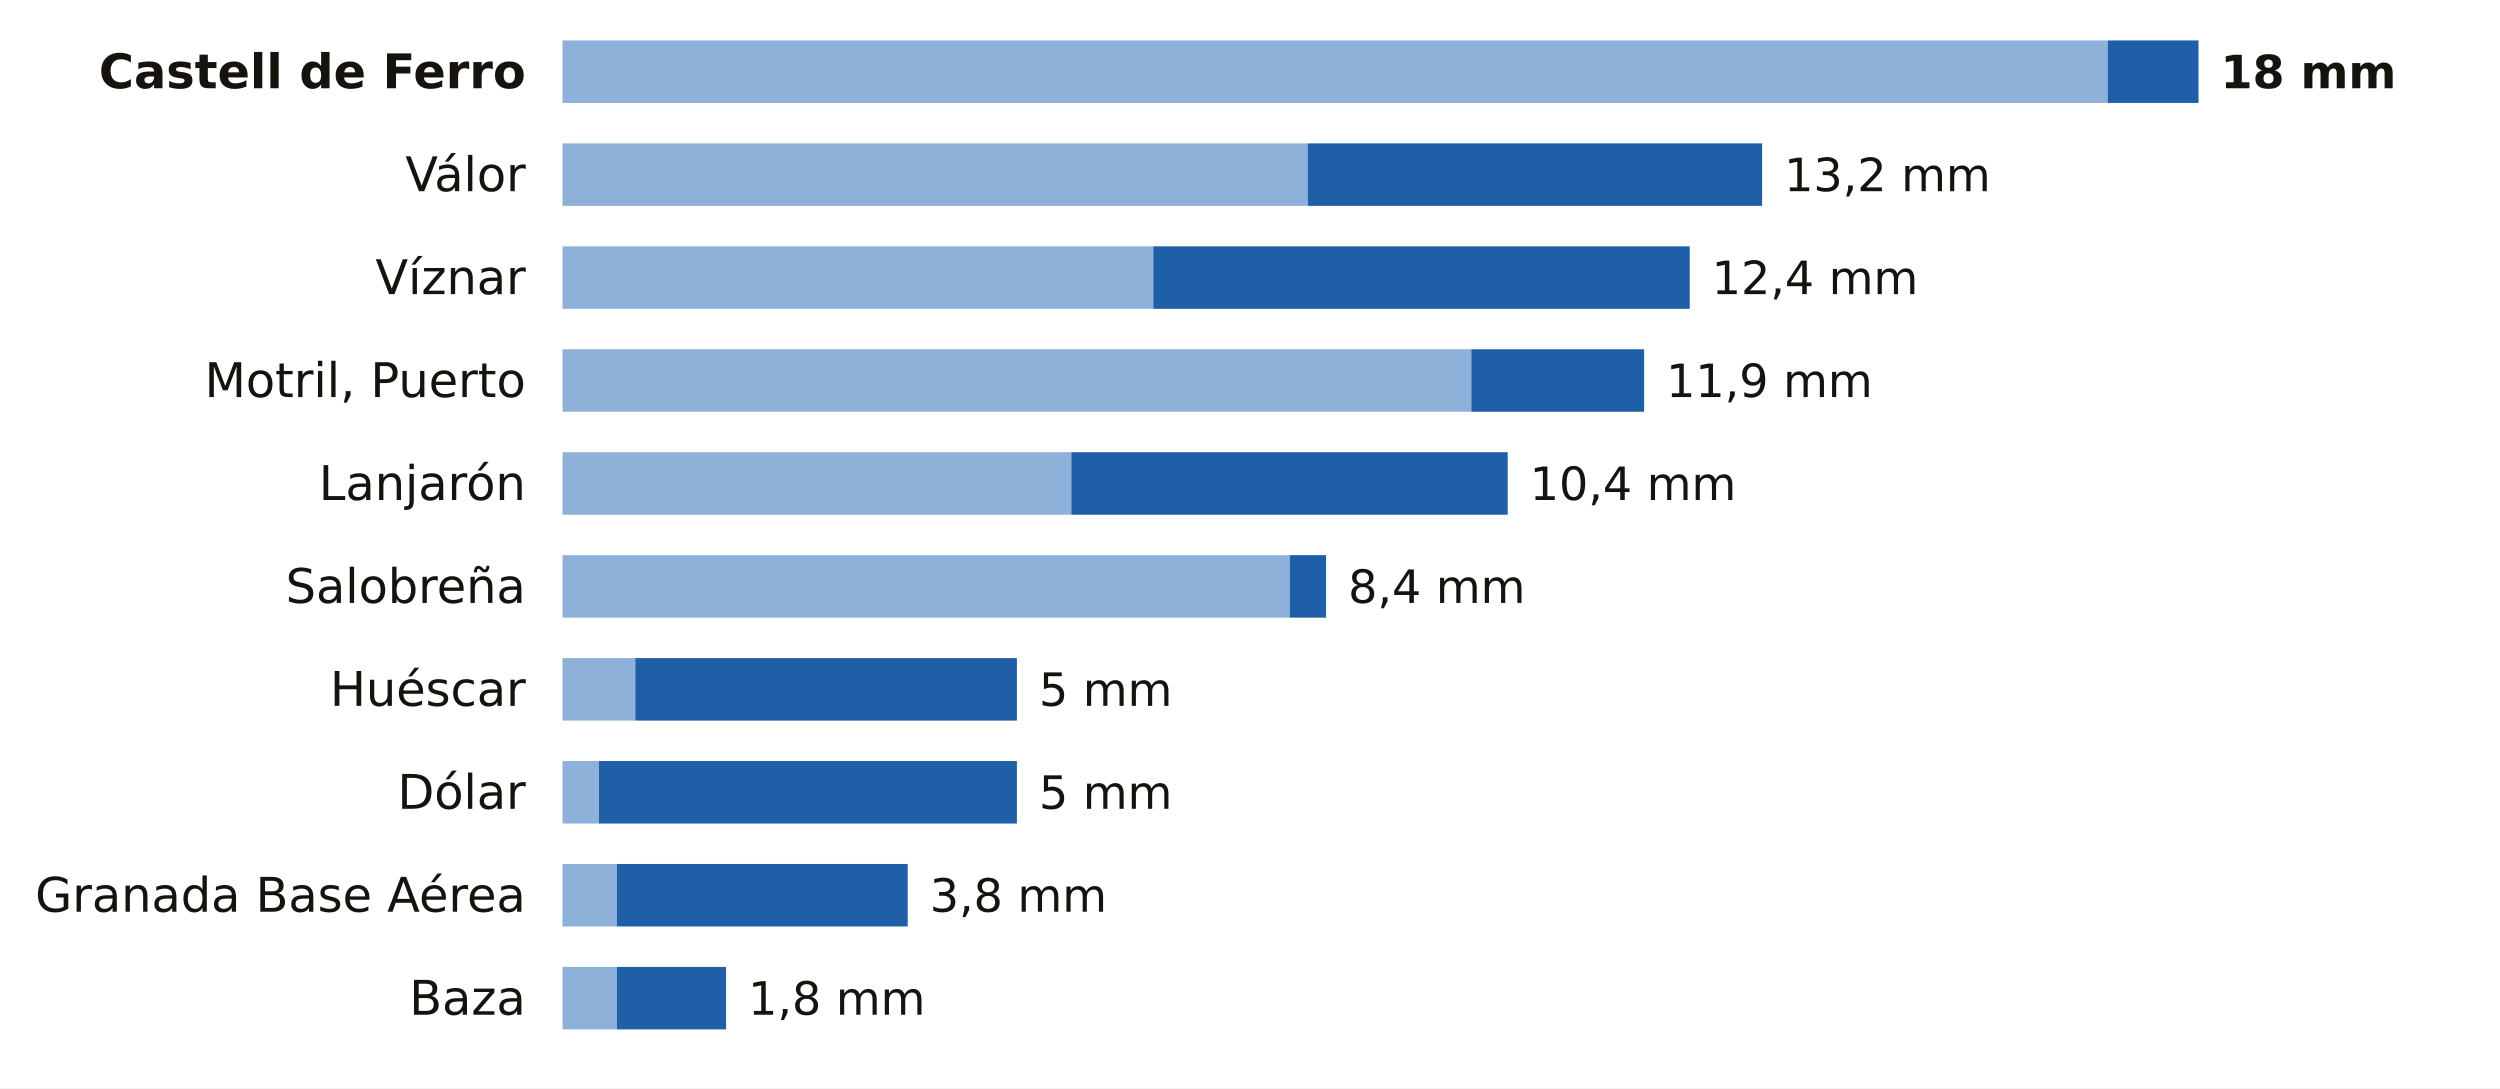
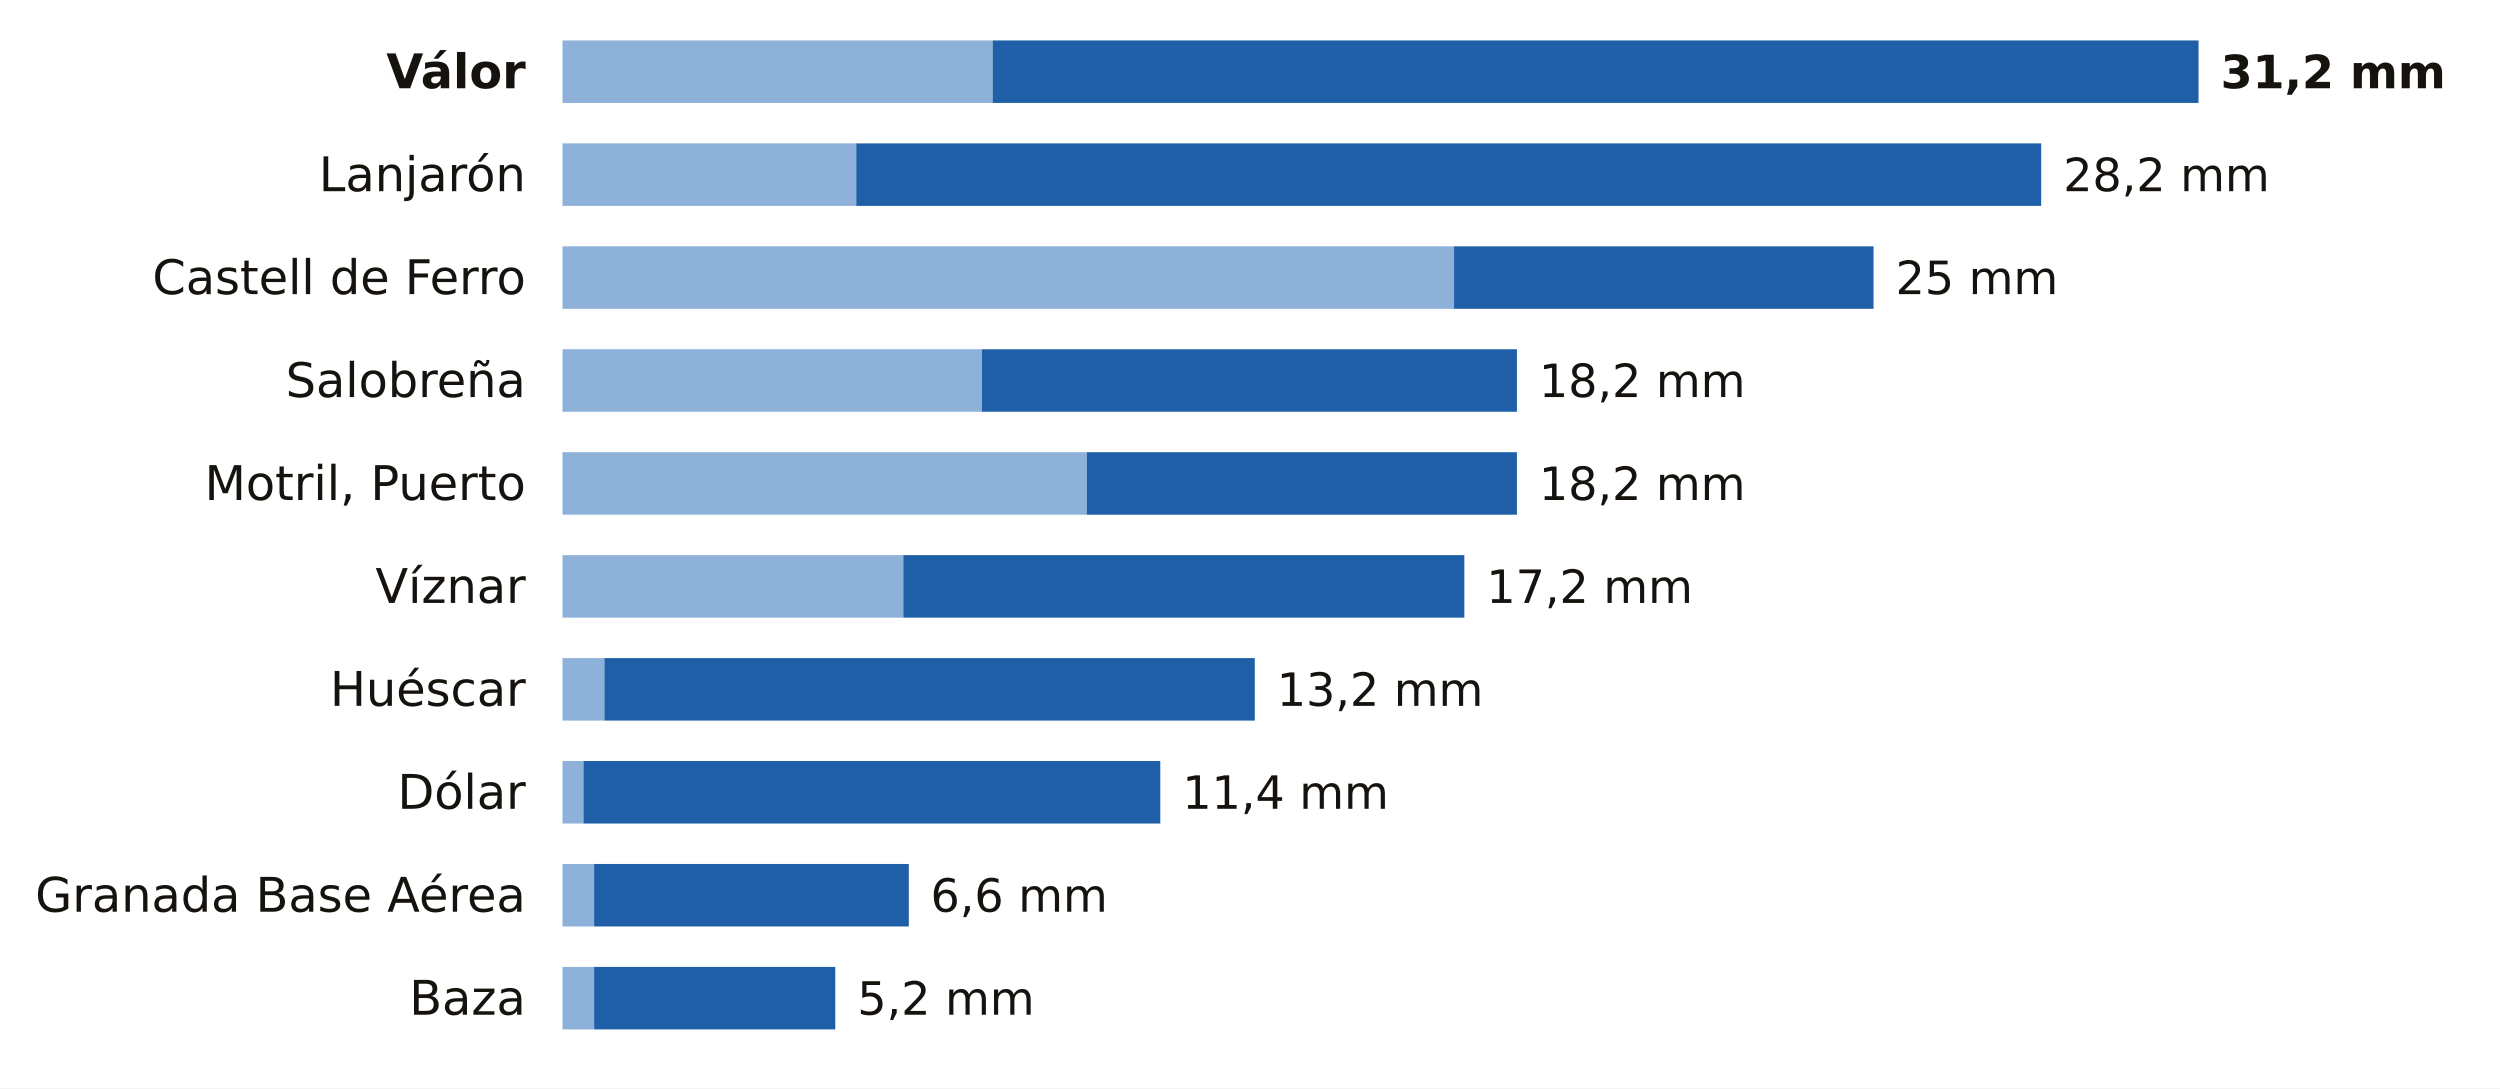
<svg xmlns="http://www.w3.org/2000/svg" viewBox="0 0 680 296" width="680" height="296" role="img" aria-label="La lluvia de los últimos 7 días en las estaciones de AEMET de Granada">
  <rect width="680" height="296" fill="#FFFFFF" />
-   <text x="143.0" y="24.0" font-size="13" fill="#16130F" text-anchor="end" font-weight="600" font-family="Public Sans, DejaVu Sans, Arial, sans-serif">Castell de Ferro</text>
-   <rect x="153" y="11" width="420.3" height="17" fill="#8EB1DA" />
-   <rect x="573.3" y="11" width="24.7" height="17" fill="#1F5FA8" />
-   <text x="604.0" y="24.0" font-size="12.5" fill="#16130F" text-anchor="start" font-weight="700" font-family="Public Sans, DejaVu Sans, Arial, sans-serif">18 mm</text>
-   <text x="143.0" y="52.0" font-size="13" fill="#16130F" text-anchor="end" font-weight="400" font-family="Public Sans, DejaVu Sans, Arial, sans-serif">Válor</text>
-   <rect x="153" y="39" width="202.7" height="17" fill="#8EB1DA" />
-   <rect x="355.7" y="39" width="123.6" height="17" fill="#1F5FA8" />
-   <text x="485.3" y="52.0" font-size="12.5" fill="#16130F" text-anchor="start" font-weight="500" font-family="Public Sans, DejaVu Sans, Arial, sans-serif">13,2 mm</text>
-   <text x="143.0" y="80.0" font-size="13" fill="#16130F" text-anchor="end" font-weight="400" font-family="Public Sans, DejaVu Sans, Arial, sans-serif">Víznar</text>
-   <rect x="153" y="67" width="160.7" height="17" fill="#8EB1DA" />
-   <rect x="313.7" y="67" width="145.9" height="17" fill="#1F5FA8" />
-   <text x="465.6" y="80.0" font-size="12.5" fill="#16130F" text-anchor="start" font-weight="500" font-family="Public Sans, DejaVu Sans, Arial, sans-serif">12,4 mm</text>
-   <text x="143.0" y="108.0" font-size="13" fill="#16130F" text-anchor="end" font-weight="400" font-family="Public Sans, DejaVu Sans, Arial, sans-serif">Motril, Puerto</text>
-   <rect x="153" y="95" width="247.2" height="17" fill="#8EB1DA" />
-   <rect x="400.2" y="95" width="47.0" height="17" fill="#1F5FA8" />
-   <text x="453.2" y="108.0" font-size="12.5" fill="#16130F" text-anchor="start" font-weight="500" font-family="Public Sans, DejaVu Sans, Arial, sans-serif">11,9 mm</text>
-   <text x="143.0" y="136.0" font-size="13" fill="#16130F" text-anchor="end" font-weight="400" font-family="Public Sans, DejaVu Sans, Arial, sans-serif">Lanjarón</text>
-   <rect x="153" y="123" width="138.4" height="17" fill="#8EB1DA" />
-   <rect x="291.4" y="123" width="118.7" height="17" fill="#1F5FA8" />
-   <text x="416.1" y="136.0" font-size="12.5" fill="#16130F" text-anchor="start" font-weight="500" font-family="Public Sans, DejaVu Sans, Arial, sans-serif">10,4 mm</text>
-   <text x="143.0" y="164.0" font-size="13" fill="#16130F" text-anchor="end" font-weight="400" font-family="Public Sans, DejaVu Sans, Arial, sans-serif">Salobreña</text>
-   <rect x="153" y="151" width="197.8" height="17" fill="#8EB1DA" />
-   <rect x="350.8" y="151" width="9.9" height="17" fill="#1F5FA8" />
-   <text x="366.7" y="164.0" font-size="12.5" fill="#16130F" text-anchor="start" font-weight="500" font-family="Public Sans, DejaVu Sans, Arial, sans-serif">8,4 mm</text>
+   <text x="143.0" y="24.0" font-size="13" fill="#16130F" text-anchor="end" font-weight="600" font-family="Public Sans, DejaVu Sans, Arial, sans-serif">Válor</text>
+   <rect x="153" y="11" width="117.0" height="17" fill="#8EB1DA" />
+   <rect x="270.0" y="11" width="328.0" height="17" fill="#1F5FA8" />
+   <text x="604.0" y="24.0" font-size="12.5" fill="#16130F" text-anchor="start" font-weight="700" font-family="Public Sans, DejaVu Sans, Arial, sans-serif">31,2 mm</text>
+   <text x="143.0" y="52.0" font-size="13" fill="#16130F" text-anchor="end" font-weight="400" font-family="Public Sans, DejaVu Sans, Arial, sans-serif">Lanjarón</text>
+   <rect x="153" y="39" width="79.9" height="17" fill="#8EB1DA" />
+   <rect x="232.9" y="39" width="322.3" height="17" fill="#1F5FA8" />
+   <text x="561.2" y="52.0" font-size="12.5" fill="#16130F" text-anchor="start" font-weight="500" font-family="Public Sans, DejaVu Sans, Arial, sans-serif">28,2 mm</text>
+   <text x="143.0" y="80.0" font-size="13" fill="#16130F" text-anchor="end" font-weight="400" font-family="Public Sans, DejaVu Sans, Arial, sans-serif">Castell de Ferro</text>
+   <rect x="153" y="67" width="242.5" height="17" fill="#8EB1DA" />
+   <rect x="395.5" y="67" width="114.1" height="17" fill="#1F5FA8" />
+   <text x="515.6" y="80.0" font-size="12.5" fill="#16130F" text-anchor="start" font-weight="500" font-family="Public Sans, DejaVu Sans, Arial, sans-serif">25 mm</text>
+   <text x="143.0" y="108.0" font-size="13" fill="#16130F" text-anchor="end" font-weight="400" font-family="Public Sans, DejaVu Sans, Arial, sans-serif">Salobreña</text>
+   <rect x="153" y="95" width="114.1" height="17" fill="#8EB1DA" />
+   <rect x="267.1" y="95" width="145.5" height="17" fill="#1F5FA8" />
+   <text x="418.6" y="108.0" font-size="12.5" fill="#16130F" text-anchor="start" font-weight="500" font-family="Public Sans, DejaVu Sans, Arial, sans-serif">18,2 mm</text>
+   <text x="143.0" y="136.0" font-size="13" fill="#16130F" text-anchor="end" font-weight="400" font-family="Public Sans, DejaVu Sans, Arial, sans-serif">Motril, Puerto</text>
+   <rect x="153" y="123" width="142.6" height="17" fill="#8EB1DA" />
+   <rect x="295.6" y="123" width="117.0" height="17" fill="#1F5FA8" />
+   <text x="418.6" y="136.0" font-size="12.5" fill="#16130F" text-anchor="start" font-weight="500" font-family="Public Sans, DejaVu Sans, Arial, sans-serif">18,2 mm</text>
+   <text x="143.0" y="164.0" font-size="13" fill="#16130F" text-anchor="end" font-weight="400" font-family="Public Sans, DejaVu Sans, Arial, sans-serif">Víznar</text>
+   <rect x="153" y="151" width="92.7" height="17" fill="#8EB1DA" />
+   <rect x="245.7" y="151" width="152.6" height="17" fill="#1F5FA8" />
+   <text x="404.3" y="164.0" font-size="12.5" fill="#16130F" text-anchor="start" font-weight="500" font-family="Public Sans, DejaVu Sans, Arial, sans-serif">17,2 mm</text>
  <text x="143.0" y="192.0" font-size="13" fill="#16130F" text-anchor="end" font-weight="400" font-family="Public Sans, DejaVu Sans, Arial, sans-serif">Huéscar</text>
-   <rect x="153" y="179" width="19.8" height="17" fill="#8EB1DA" />
-   <rect x="172.8" y="179" width="103.8" height="17" fill="#1F5FA8" />
-   <text x="282.6" y="192.0" font-size="12.5" fill="#16130F" text-anchor="start" font-weight="500" font-family="Public Sans, DejaVu Sans, Arial, sans-serif">5 mm</text>
+   <rect x="153" y="179" width="11.4" height="17" fill="#8EB1DA" />
+   <rect x="164.4" y="179" width="176.9" height="17" fill="#1F5FA8" />
+   <text x="347.3" y="192.0" font-size="12.5" fill="#16130F" text-anchor="start" font-weight="500" font-family="Public Sans, DejaVu Sans, Arial, sans-serif">13,2 mm</text>
  <text x="143.0" y="220.0" font-size="13" fill="#16130F" text-anchor="end" font-weight="400" font-family="Public Sans, DejaVu Sans, Arial, sans-serif">Dólar</text>
-   <rect x="153" y="207" width="9.9" height="17" fill="#8EB1DA" />
-   <rect x="162.9" y="207" width="113.7" height="17" fill="#1F5FA8" />
-   <text x="282.6" y="220.0" font-size="12.5" fill="#16130F" text-anchor="start" font-weight="500" font-family="Public Sans, DejaVu Sans, Arial, sans-serif">5 mm</text>
+   <rect x="153" y="207" width="5.7" height="17" fill="#8EB1DA" />
+   <rect x="158.7" y="207" width="156.9" height="17" fill="#1F5FA8" />
+   <text x="321.6" y="220.0" font-size="12.5" fill="#16130F" text-anchor="start" font-weight="500" font-family="Public Sans, DejaVu Sans, Arial, sans-serif">11,4 mm</text>
  <text x="143.0" y="248.0" font-size="13" fill="#16130F" text-anchor="end" font-weight="400" font-family="Public Sans, DejaVu Sans, Arial, sans-serif">Granada Base Aérea</text>
-   <rect x="153" y="235" width="14.8" height="17" fill="#8EB1DA" />
-   <rect x="167.8" y="235" width="79.1" height="17" fill="#1F5FA8" />
-   <text x="252.9" y="248.0" font-size="12.5" fill="#16130F" text-anchor="start" font-weight="500" font-family="Public Sans, DejaVu Sans, Arial, sans-serif">3,8 mm</text>
+   <rect x="153" y="235" width="8.6" height="17" fill="#8EB1DA" />
+   <rect x="161.6" y="235" width="85.6" height="17" fill="#1F5FA8" />
+   <text x="253.1" y="248.0" font-size="12.5" fill="#16130F" text-anchor="start" font-weight="500" font-family="Public Sans, DejaVu Sans, Arial, sans-serif">6,6 mm</text>
  <text x="143.0" y="276.0" font-size="13" fill="#16130F" text-anchor="end" font-weight="400" font-family="Public Sans, DejaVu Sans, Arial, sans-serif">Baza</text>
-   <rect x="153" y="263" width="14.8" height="17" fill="#8EB1DA" />
-   <rect x="167.8" y="263" width="29.7" height="17" fill="#1F5FA8" />
-   <text x="203.5" y="276.0" font-size="12.5" fill="#16130F" text-anchor="start" font-weight="500" font-family="Public Sans, DejaVu Sans, Arial, sans-serif">1,8 mm</text>
+   <rect x="153" y="263" width="8.6" height="17" fill="#8EB1DA" />
+   <rect x="161.6" y="263" width="65.6" height="17" fill="#1F5FA8" />
+   <text x="233.2" y="276.0" font-size="12.5" fill="#16130F" text-anchor="start" font-weight="500" font-family="Public Sans, DejaVu Sans, Arial, sans-serif">5,2 mm</text>
</svg>
